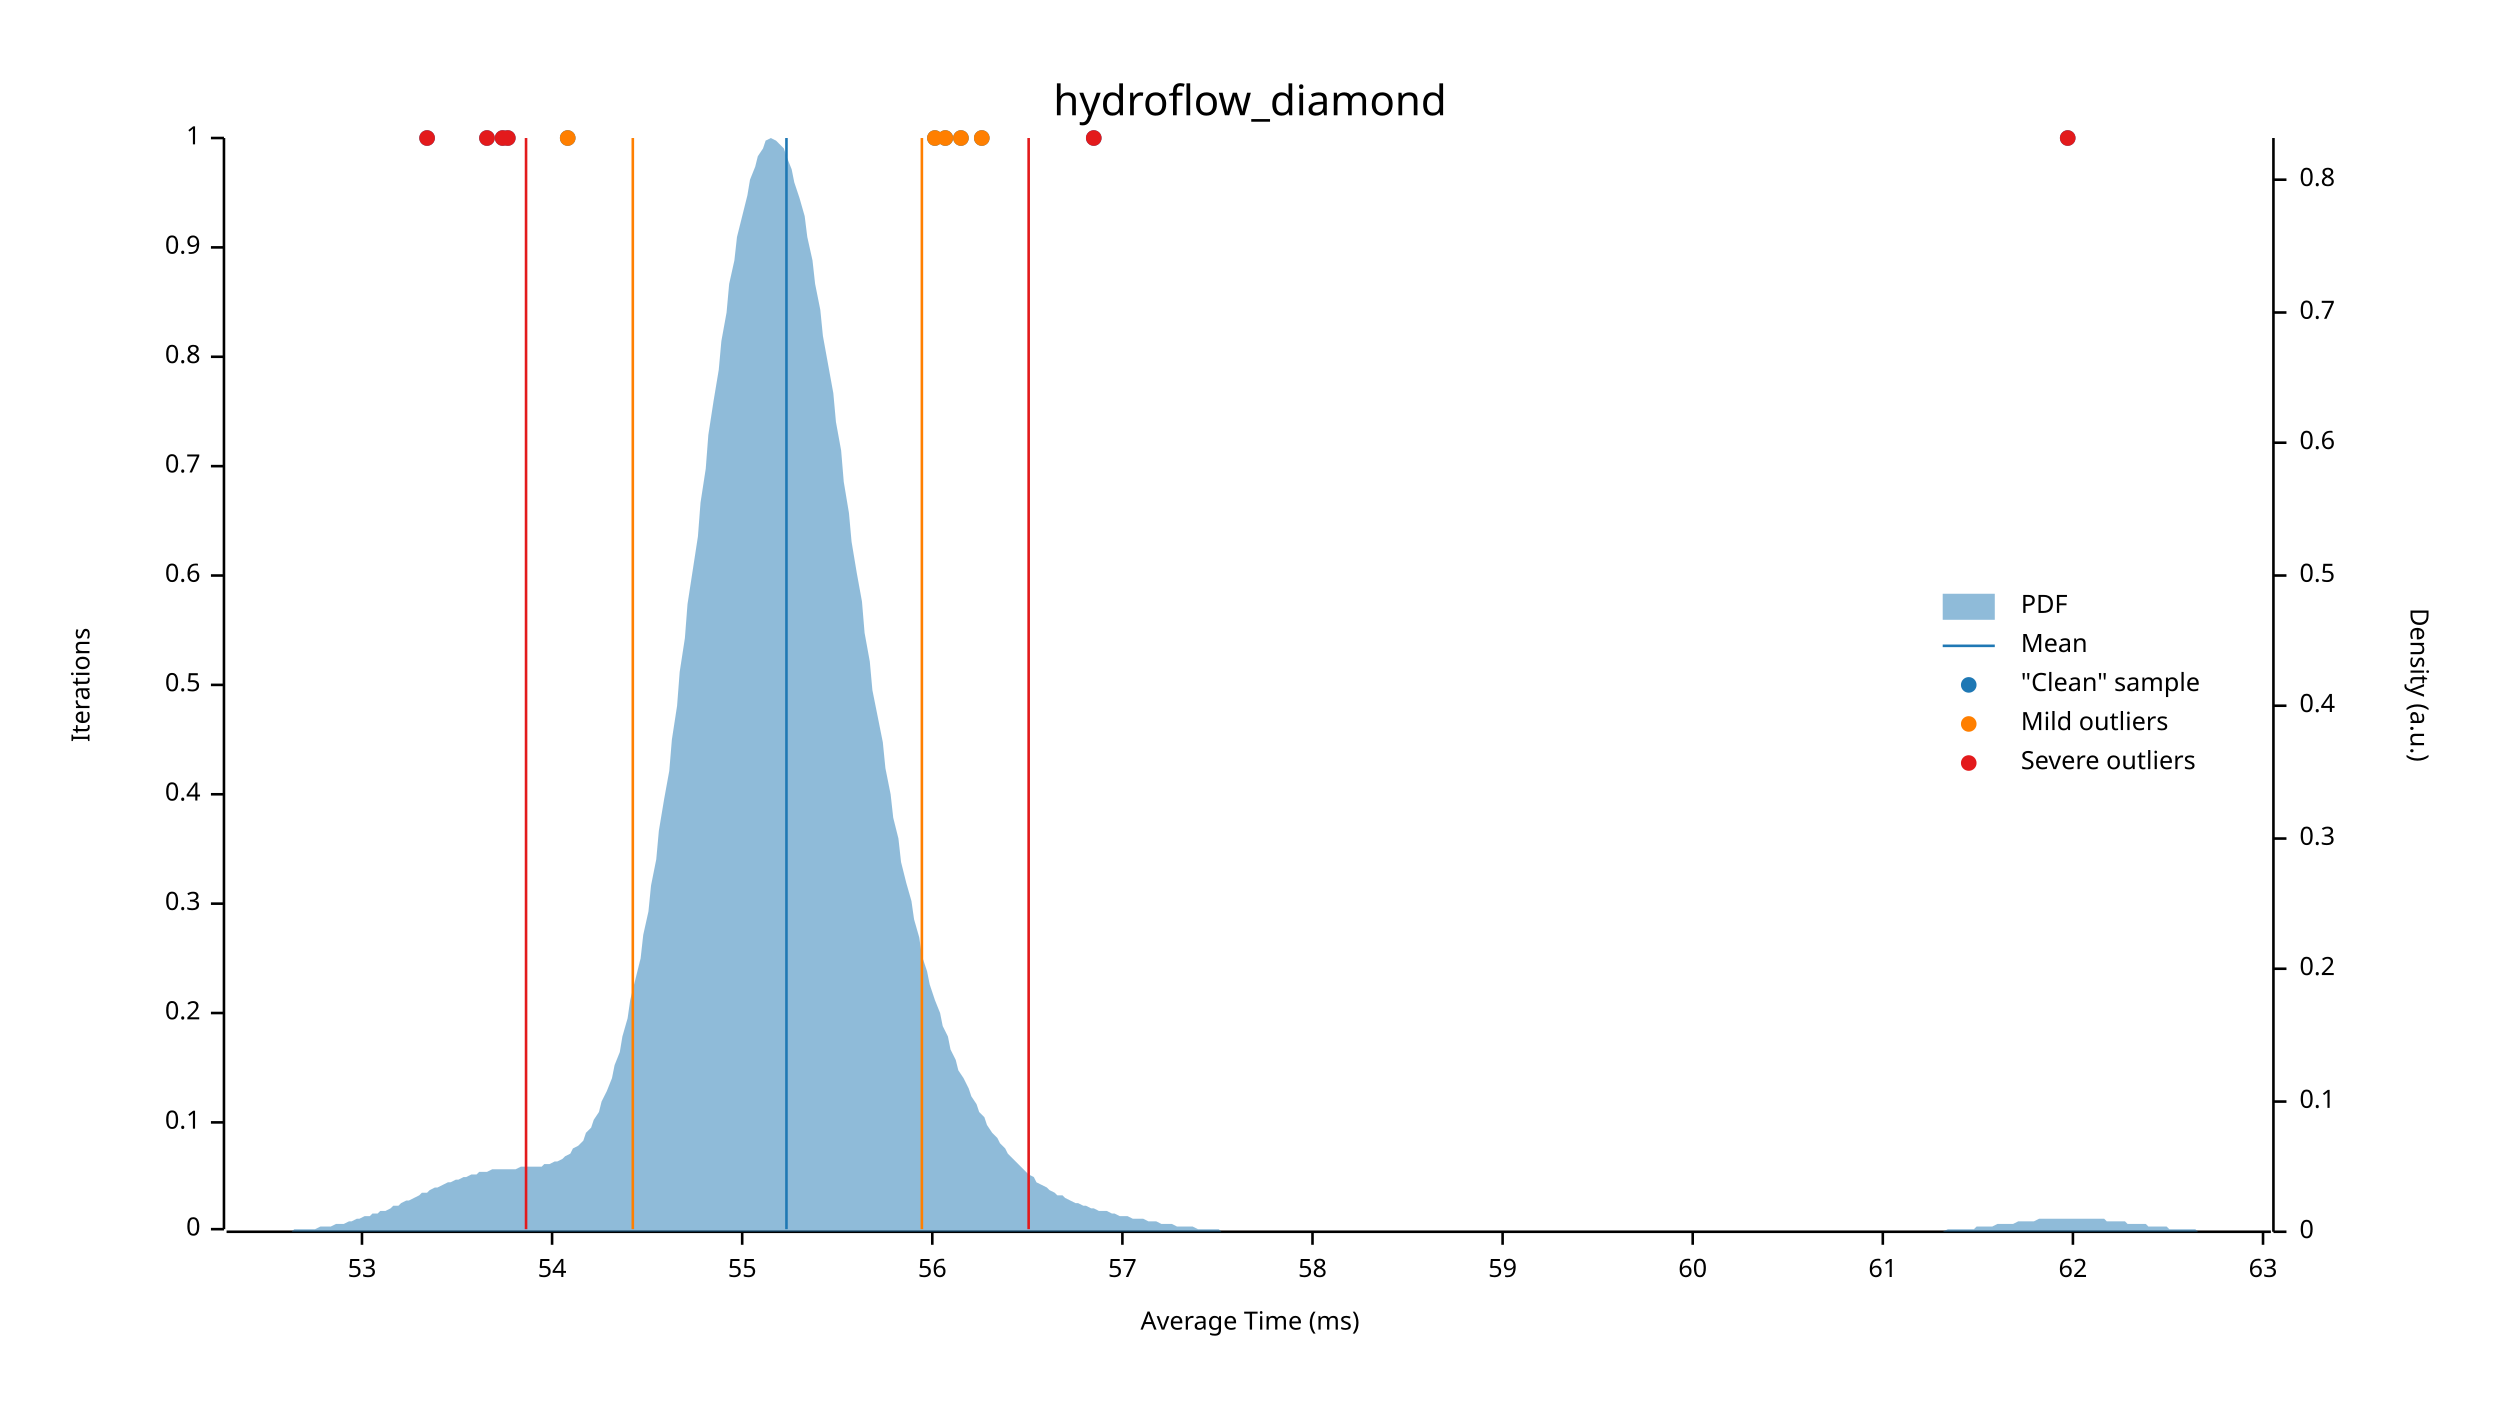
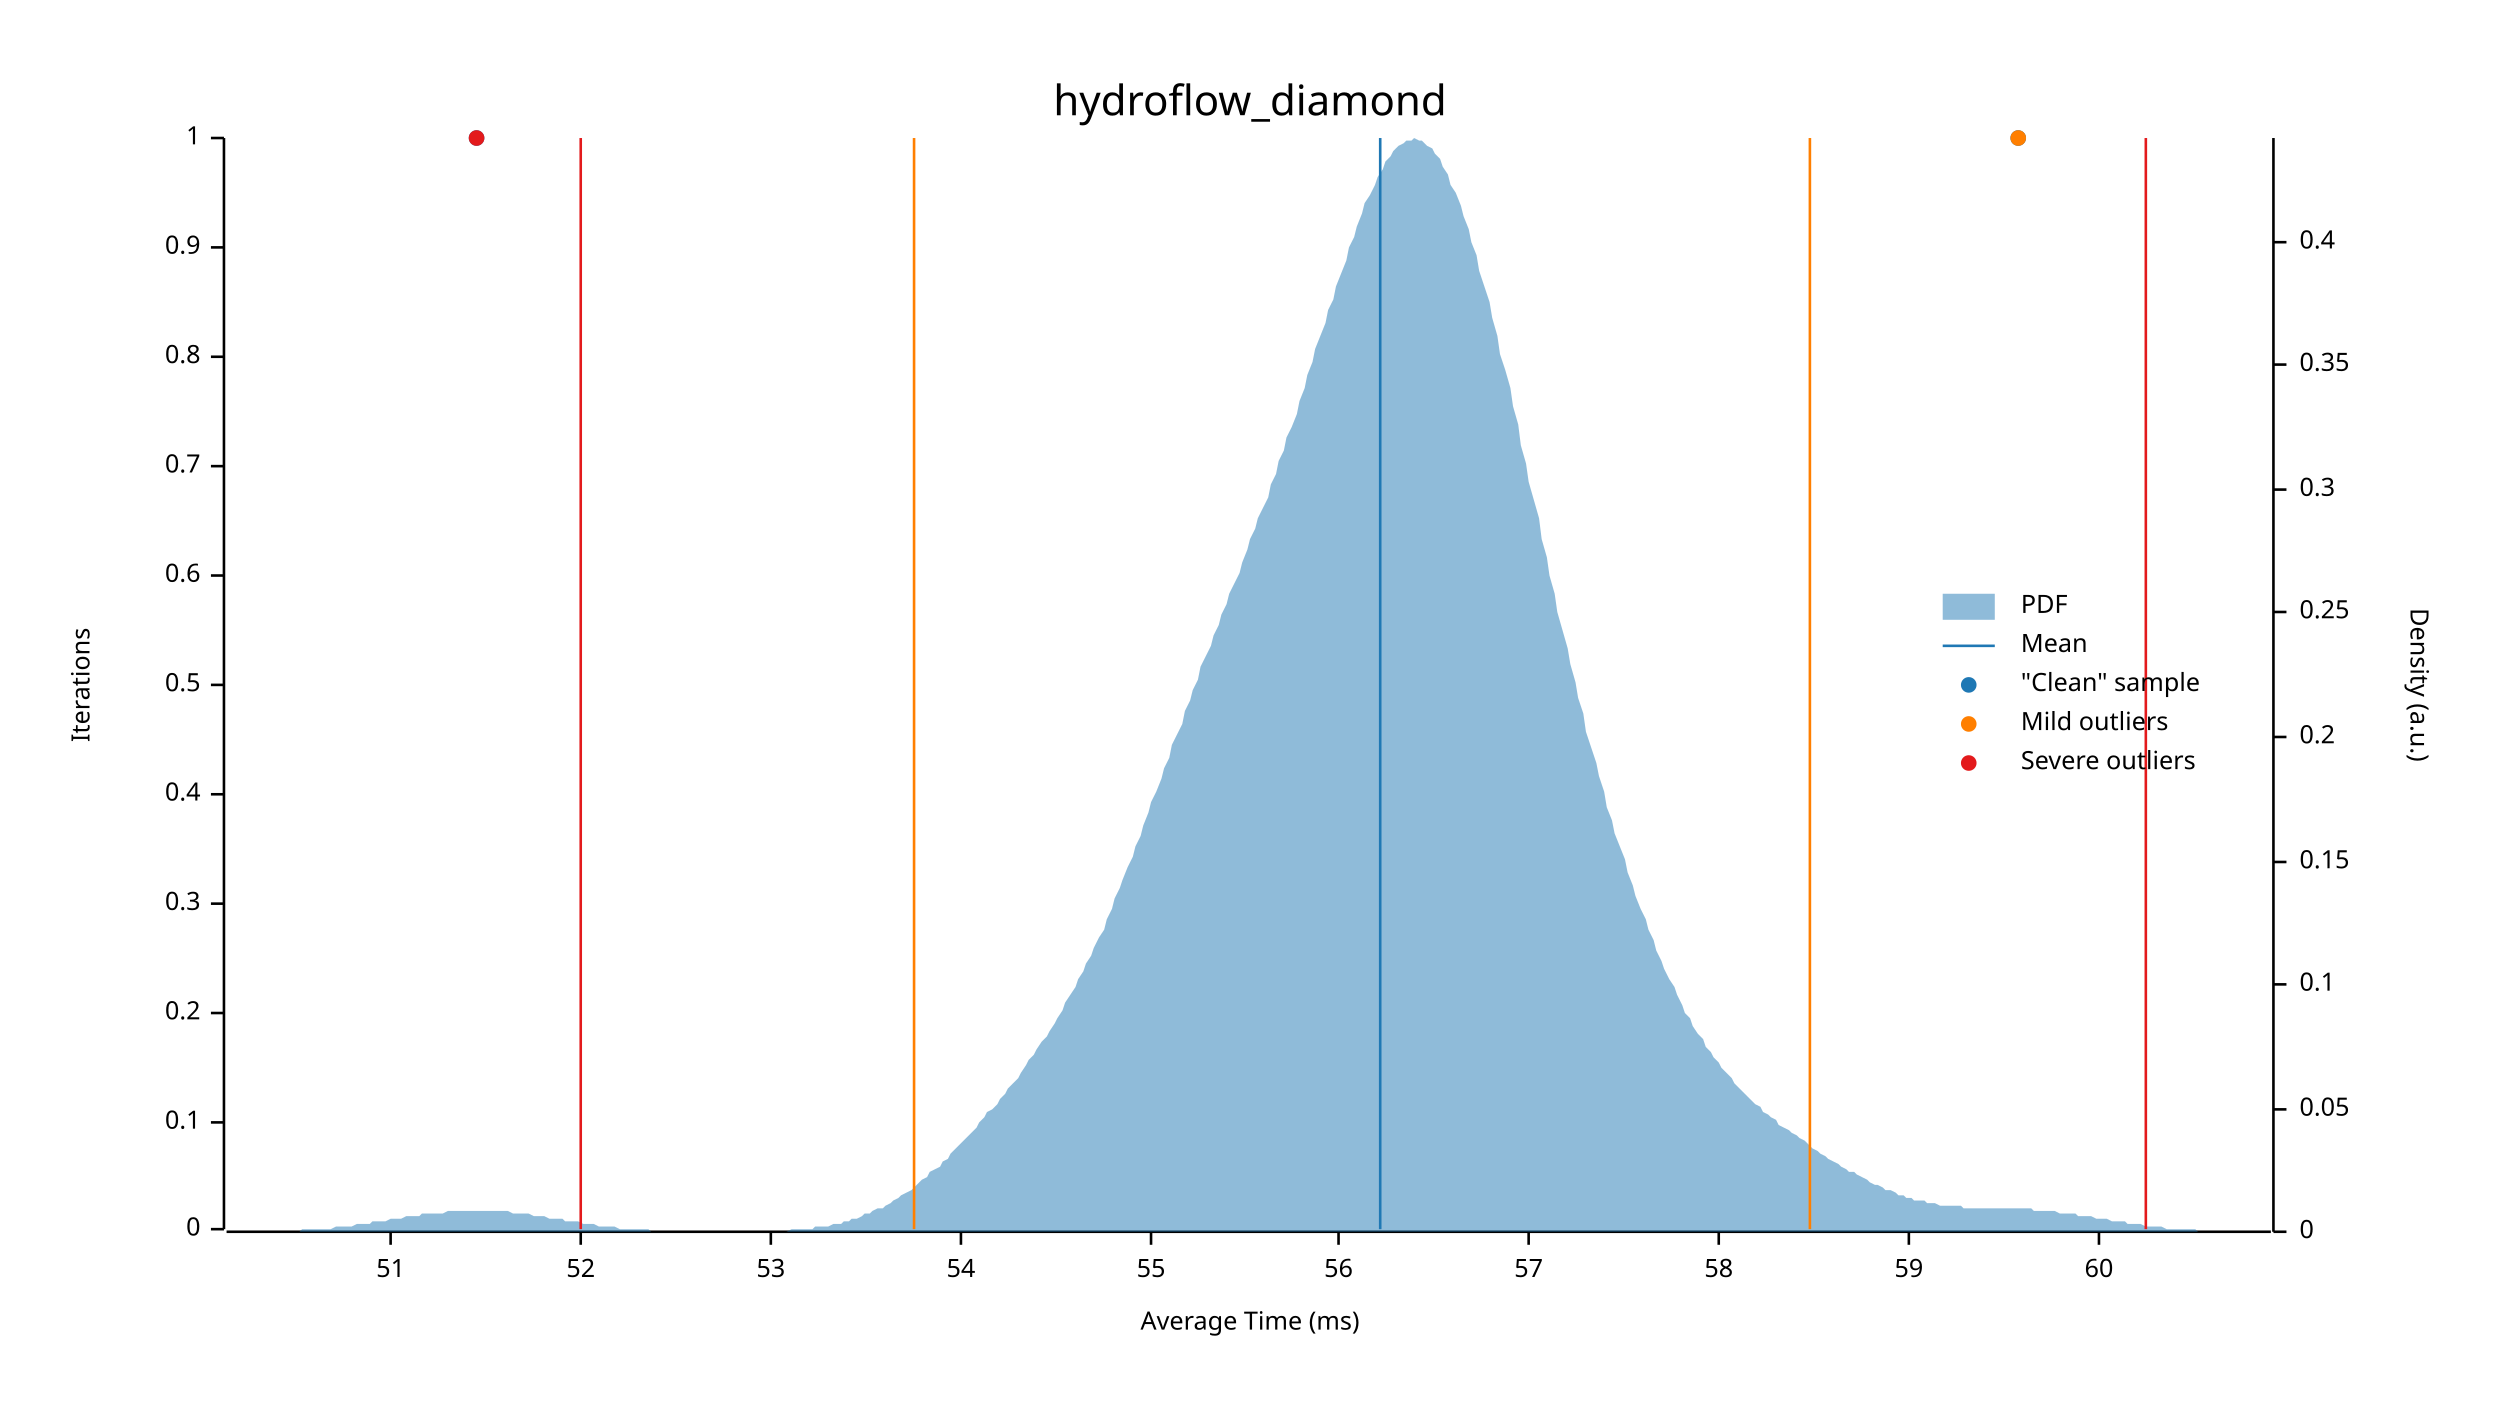
<svg xmlns="http://www.w3.org/2000/svg" width="960" height="540" viewBox="0 0 960 540">
  <text x="480" y="32" dy="0.76em" text-anchor="middle" font-family="sans-serif" font-size="16.129" opacity="1" fill="#000000">
hydroflow_diamond
</text>
  <text x="27" y="263" dy="0.76em" text-anchor="middle" font-family="sans-serif" font-size="9.677" opacity="1" fill="#000000" transform="rotate(270, 27, 263)">
Iterations
</text>
  <text x="480" y="513" dy="-0.5ex" text-anchor="middle" font-family="sans-serif" font-size="9.677" opacity="1" fill="#000000">
Average Time (ms)
</text>
  <polyline fill="none" opacity="1" stroke="#000000" stroke-width="1" points="86,53 86,472 " />
  <text x="77" y="472" dy="0.5ex" text-anchor="end" font-family="sans-serif" font-size="9.677" opacity="1" fill="#000000">
0
</text>
  <polyline fill="none" opacity="1" stroke="#000000" stroke-width="1" points="81,472 86,472 " />
  <text x="77" y="431" dy="0.5ex" text-anchor="end" font-family="sans-serif" font-size="9.677" opacity="1" fill="#000000">
0.1
</text>
  <polyline fill="none" opacity="1" stroke="#000000" stroke-width="1" points="81,431 86,431 " />
  <text x="77" y="389" dy="0.5ex" text-anchor="end" font-family="sans-serif" font-size="9.677" opacity="1" fill="#000000">
0.2
</text>
  <polyline fill="none" opacity="1" stroke="#000000" stroke-width="1" points="81,389 86,389 " />
  <text x="77" y="347" dy="0.5ex" text-anchor="end" font-family="sans-serif" font-size="9.677" opacity="1" fill="#000000">
0.3
</text>
  <polyline fill="none" opacity="1" stroke="#000000" stroke-width="1" points="81,347 86,347 " />
  <text x="77" y="305" dy="0.5ex" text-anchor="end" font-family="sans-serif" font-size="9.677" opacity="1" fill="#000000">
0.4
</text>
  <polyline fill="none" opacity="1" stroke="#000000" stroke-width="1" points="81,305 86,305 " />
  <text x="77" y="263" dy="0.5ex" text-anchor="end" font-family="sans-serif" font-size="9.677" opacity="1" fill="#000000">
0.5
</text>
  <polyline fill="none" opacity="1" stroke="#000000" stroke-width="1" points="81,263 86,263 " />
  <text x="77" y="221" dy="0.5ex" text-anchor="end" font-family="sans-serif" font-size="9.677" opacity="1" fill="#000000">
0.6
</text>
  <polyline fill="none" opacity="1" stroke="#000000" stroke-width="1" points="81,221 86,221 " />
  <text x="77" y="179" dy="0.5ex" text-anchor="end" font-family="sans-serif" font-size="9.677" opacity="1" fill="#000000">
0.7
</text>
  <polyline fill="none" opacity="1" stroke="#000000" stroke-width="1" points="81,179 86,179 " />
  <text x="77" y="137" dy="0.5ex" text-anchor="end" font-family="sans-serif" font-size="9.677" opacity="1" fill="#000000">
0.8
</text>
  <polyline fill="none" opacity="1" stroke="#000000" stroke-width="1" points="81,137 86,137 " />
  <text x="77" y="95" dy="0.5ex" text-anchor="end" font-family="sans-serif" font-size="9.677" opacity="1" fill="#000000">
0.9
</text>
  <polyline fill="none" opacity="1" stroke="#000000" stroke-width="1" points="81,95 86,95 " />
  <text x="77" y="53" dy="0.5ex" text-anchor="end" font-family="sans-serif" font-size="9.677" opacity="1" fill="#000000">
1
</text>
  <polyline fill="none" opacity="1" stroke="#000000" stroke-width="1" points="81,53 86,53 " />
  <polyline fill="none" opacity="1" stroke="#000000" stroke-width="1" points="87,473 872,473 " />
-   <text x="139" y="483" dy="0.76em" text-anchor="middle" font-family="sans-serif" font-size="9.677" opacity="1" fill="#000000">
+   <text x="150" y="483" dy="0.76em" text-anchor="middle" font-family="sans-serif" font-size="9.677" opacity="1" fill="#000000">
+ 51
+ </text>
+   <polyline fill="none" opacity="1" stroke="#000000" stroke-width="1" points="150,473 150,478 " />
+   <text x="223" y="483" dy="0.76em" text-anchor="middle" font-family="sans-serif" font-size="9.677" opacity="1" fill="#000000">
+ 52
+ </text>
+   <polyline fill="none" opacity="1" stroke="#000000" stroke-width="1" points="223,473 223,478 " />
+   <text x="296" y="483" dy="0.76em" text-anchor="middle" font-family="sans-serif" font-size="9.677" opacity="1" fill="#000000">
53
</text>
-   <polyline fill="none" opacity="1" stroke="#000000" stroke-width="1" points="139,473 139,478 " />
-   <text x="212" y="483" dy="0.76em" text-anchor="middle" font-family="sans-serif" font-size="9.677" opacity="1" fill="#000000">
+   <polyline fill="none" opacity="1" stroke="#000000" stroke-width="1" points="296,473 296,478 " />
+   <text x="369" y="483" dy="0.76em" text-anchor="middle" font-family="sans-serif" font-size="9.677" opacity="1" fill="#000000">
54
</text>
-   <polyline fill="none" opacity="1" stroke="#000000" stroke-width="1" points="212,473 212,478 " />
-   <text x="285" y="483" dy="0.76em" text-anchor="middle" font-family="sans-serif" font-size="9.677" opacity="1" fill="#000000">
+   <polyline fill="none" opacity="1" stroke="#000000" stroke-width="1" points="369,473 369,478 " />
+   <text x="442" y="483" dy="0.76em" text-anchor="middle" font-family="sans-serif" font-size="9.677" opacity="1" fill="#000000">
55
</text>
-   <polyline fill="none" opacity="1" stroke="#000000" stroke-width="1" points="285,473 285,478 " />
-   <text x="358" y="483" dy="0.76em" text-anchor="middle" font-family="sans-serif" font-size="9.677" opacity="1" fill="#000000">
+   <polyline fill="none" opacity="1" stroke="#000000" stroke-width="1" points="442,473 442,478 " />
+   <text x="514" y="483" dy="0.76em" text-anchor="middle" font-family="sans-serif" font-size="9.677" opacity="1" fill="#000000">
56
</text>
-   <polyline fill="none" opacity="1" stroke="#000000" stroke-width="1" points="358,473 358,478 " />
-   <text x="431" y="483" dy="0.76em" text-anchor="middle" font-family="sans-serif" font-size="9.677" opacity="1" fill="#000000">
+   <polyline fill="none" opacity="1" stroke="#000000" stroke-width="1" points="514,473 514,478 " />
+   <text x="587" y="483" dy="0.76em" text-anchor="middle" font-family="sans-serif" font-size="9.677" opacity="1" fill="#000000">
57
</text>
-   <polyline fill="none" opacity="1" stroke="#000000" stroke-width="1" points="431,473 431,478 " />
-   <text x="504" y="483" dy="0.76em" text-anchor="middle" font-family="sans-serif" font-size="9.677" opacity="1" fill="#000000">
+   <polyline fill="none" opacity="1" stroke="#000000" stroke-width="1" points="587,473 587,478 " />
+   <text x="660" y="483" dy="0.76em" text-anchor="middle" font-family="sans-serif" font-size="9.677" opacity="1" fill="#000000">
58
</text>
-   <polyline fill="none" opacity="1" stroke="#000000" stroke-width="1" points="504,473 504,478 " />
-   <text x="577" y="483" dy="0.76em" text-anchor="middle" font-family="sans-serif" font-size="9.677" opacity="1" fill="#000000">
+   <polyline fill="none" opacity="1" stroke="#000000" stroke-width="1" points="660,473 660,478 " />
+   <text x="733" y="483" dy="0.76em" text-anchor="middle" font-family="sans-serif" font-size="9.677" opacity="1" fill="#000000">
59
</text>
-   <polyline fill="none" opacity="1" stroke="#000000" stroke-width="1" points="577,473 577,478 " />
-   <text x="650" y="483" dy="0.76em" text-anchor="middle" font-family="sans-serif" font-size="9.677" opacity="1" fill="#000000">
+   <polyline fill="none" opacity="1" stroke="#000000" stroke-width="1" points="733,473 733,478 " />
+   <text x="806" y="483" dy="0.76em" text-anchor="middle" font-family="sans-serif" font-size="9.677" opacity="1" fill="#000000">
60
</text>
-   <polyline fill="none" opacity="1" stroke="#000000" stroke-width="1" points="650,473 650,478 " />
-   <text x="723" y="483" dy="0.76em" text-anchor="middle" font-family="sans-serif" font-size="9.677" opacity="1" fill="#000000">
- 61
- </text>
-   <polyline fill="none" opacity="1" stroke="#000000" stroke-width="1" points="723,473 723,478 " />
-   <text x="796" y="483" dy="0.76em" text-anchor="middle" font-family="sans-serif" font-size="9.677" opacity="1" fill="#000000">
- 62
- </text>
-   <polyline fill="none" opacity="1" stroke="#000000" stroke-width="1" points="796,473 796,478 " />
-   <text x="869" y="483" dy="0.76em" text-anchor="middle" font-family="sans-serif" font-size="9.677" opacity="1" fill="#000000">
- 63
- </text>
-   <polyline fill="none" opacity="1" stroke="#000000" stroke-width="1" points="869,473 869,478 " />
+   <polyline fill="none" opacity="1" stroke="#000000" stroke-width="1" points="806,473 806,478 " />
  <text x="933" y="263" dy="0.76em" text-anchor="middle" font-family="sans-serif" font-size="9.677" opacity="1" fill="#000000" transform="rotate(90, 933, 263)">
Density (a.u.)
</text>
  <polyline fill="none" opacity="1" stroke="#000000" stroke-width="1" points="873,53 873,473 " />
  <text x="883" y="473" dy="0.5ex" text-anchor="start" font-family="sans-serif" font-size="9.677" opacity="1" fill="#000000">
0
</text>
  <polyline fill="none" opacity="1" stroke="#000000" stroke-width="1" points="873,473 878,473 " />
-   <text x="883" y="423" dy="0.5ex" text-anchor="start" font-family="sans-serif" font-size="9.677" opacity="1" fill="#000000">
+   <text x="883" y="426" dy="0.5ex" text-anchor="start" font-family="sans-serif" font-size="9.677" opacity="1" fill="#000000">
+ 0.05
+ </text>
+   <polyline fill="none" opacity="1" stroke="#000000" stroke-width="1" points="873,426 878,426 " />
+   <text x="883" y="378" dy="0.5ex" text-anchor="start" font-family="sans-serif" font-size="9.677" opacity="1" fill="#000000">
0.1
</text>
-   <polyline fill="none" opacity="1" stroke="#000000" stroke-width="1" points="873,423 878,423 " />
-   <text x="883" y="372" dy="0.5ex" text-anchor="start" font-family="sans-serif" font-size="9.677" opacity="1" fill="#000000">
+   <polyline fill="none" opacity="1" stroke="#000000" stroke-width="1" points="873,378 878,378 " />
+   <text x="883" y="331" dy="0.5ex" text-anchor="start" font-family="sans-serif" font-size="9.677" opacity="1" fill="#000000">
+ 0.15
+ </text>
+   <polyline fill="none" opacity="1" stroke="#000000" stroke-width="1" points="873,331 878,331 " />
+   <text x="883" y="283" dy="0.5ex" text-anchor="start" font-family="sans-serif" font-size="9.677" opacity="1" fill="#000000">
0.2
</text>
-   <polyline fill="none" opacity="1" stroke="#000000" stroke-width="1" points="873,372 878,372 " />
-   <text x="883" y="322" dy="0.5ex" text-anchor="start" font-family="sans-serif" font-size="9.677" opacity="1" fill="#000000">
+   <polyline fill="none" opacity="1" stroke="#000000" stroke-width="1" points="873,283 878,283 " />
+   <text x="883" y="235" dy="0.5ex" text-anchor="start" font-family="sans-serif" font-size="9.677" opacity="1" fill="#000000">
+ 0.25
+ </text>
+   <polyline fill="none" opacity="1" stroke="#000000" stroke-width="1" points="873,235 878,235 " />
+   <text x="883" y="188" dy="0.5ex" text-anchor="start" font-family="sans-serif" font-size="9.677" opacity="1" fill="#000000">
0.3
</text>
-   <polyline fill="none" opacity="1" stroke="#000000" stroke-width="1" points="873,322 878,322 " />
-   <text x="883" y="271" dy="0.5ex" text-anchor="start" font-family="sans-serif" font-size="9.677" opacity="1" fill="#000000">
+   <polyline fill="none" opacity="1" stroke="#000000" stroke-width="1" points="873,188 878,188 " />
+   <text x="883" y="140" dy="0.5ex" text-anchor="start" font-family="sans-serif" font-size="9.677" opacity="1" fill="#000000">
+ 0.35
+ </text>
+   <polyline fill="none" opacity="1" stroke="#000000" stroke-width="1" points="873,140 878,140 " />
+   <text x="883" y="93" dy="0.5ex" text-anchor="start" font-family="sans-serif" font-size="9.677" opacity="1" fill="#000000">
0.4
</text>
-   <polyline fill="none" opacity="1" stroke="#000000" stroke-width="1" points="873,271 878,271 " />
-   <text x="883" y="221" dy="0.5ex" text-anchor="start" font-family="sans-serif" font-size="9.677" opacity="1" fill="#000000">
- 0.5
- </text>
-   <polyline fill="none" opacity="1" stroke="#000000" stroke-width="1" points="873,221 878,221 " />
-   <text x="883" y="170" dy="0.5ex" text-anchor="start" font-family="sans-serif" font-size="9.677" opacity="1" fill="#000000">
- 0.6
- </text>
-   <polyline fill="none" opacity="1" stroke="#000000" stroke-width="1" points="873,170 878,170 " />
-   <text x="883" y="120" dy="0.5ex" text-anchor="start" font-family="sans-serif" font-size="9.677" opacity="1" fill="#000000">
- 0.7
- </text>
-   <polyline fill="none" opacity="1" stroke="#000000" stroke-width="1" points="873,120 878,120 " />
-   <text x="883" y="69" dy="0.5ex" text-anchor="start" font-family="sans-serif" font-size="9.677" opacity="1" fill="#000000">
- 0.8
- </text>
-   <polyline fill="none" opacity="1" stroke="#000000" stroke-width="1" points="873,69 878,69 " />
-   <polygon opacity="0.5" fill="#1F78B4" points="87,473 88,473 90,473 91,473 93,473 94,473 96,473 98,473 99,473 101,473 102,473 104,473 105,473 107,473 109,473 110,473 112,473 113,472 115,472 116,472 118,472 120,472 121,472 123,471 124,471 126,471 127,471 129,470 131,470 132,470 134,469 135,469 137,468 138,468 140,467 142,467 143,466 145,466 146,465 148,465 150,464 151,463 153,463 154,462 156,461 157,461 159,460 161,459 162,458 164,458 165,457 167,456 168,456 170,455 172,454 173,454 175,453 176,453 178,452 179,452 181,451 183,451 184,450 186,450 187,450 189,449 190,449 192,449 194,449 195,449 197,449 198,449 200,448 201,448 203,448 205,448 206,448 208,448 209,447 211,447 213,446 214,446 216,445 217,444 219,443 220,441 222,440 224,438 225,435 227,433 228,430 230,427 231,423 233,419 235,414 236,409 238,404 239,398 241,391 242,384 244,376 246,368 247,359 249,350 250,340 252,330 253,319 255,307 257,296 258,284 260,271 261,258 263,245 264,232 266,219 268,206 269,193 271,180 272,167 274,154 276,142 277,131 279,120 280,109 282,100 283,91 285,83 287,75 288,69 290,64 291,60 293,57 294,54 296,53 298,54 299,55 301,57 302,60 304,65 305,70 307,76 309,83 310,91 312,100 313,109 315,119 316,129 318,140 320,151 321,162 323,173 324,185 326,197 327,208 329,220 331,231 332,243 334,254 335,265 337,275 339,285 340,295 342,305 343,314 345,322 346,331 348,339 350,346 351,353 353,360 354,367 356,373 357,378 359,384 361,389 362,394 364,398 365,403 367,407 368,411 370,414 372,418 373,421 375,424 376,427 378,429 379,432 381,435 383,437 384,439 386,441 387,443 389,445 391,447 392,448 394,450 395,451 397,452 398,454 400,455 402,456 403,457 405,458 406,459 408,459 409,460 411,461 413,462 414,462 416,463 417,463 419,464 420,464 422,465 424,465 425,465 427,466 428,466 430,467 431,467 433,467 435,468 436,468 438,468 439,468 441,469 442,469 444,469 446,470 447,470 449,470 450,470 452,471 454,471 455,471 457,471 458,471 460,472 461,472 463,472 465,472 466,472 468,472 469,473 471,473 472,473 474,473 476,473 477,473 479,473 480,473 482,473 483,473 485,473 487,473 488,473 490,473 491,473 493,473 494,473 496,473 498,473 499,473 501,473 502,473 504,473 505,473 507,473 509,473 510,473 512,473 513,473 515,473 517,473 518,473 520,473 521,473 523,473 524,473 526,473 528,473 529,473 531,473 532,473 534,473 535,473 537,473 539,473 540,473 542,473 543,473 545,473 546,473 548,473 550,473 551,473 553,473 554,473 556,473 557,473 559,473 561,473 562,473 564,473 565,473 567,473 568,473 570,473 572,473 573,473 575,473 576,473 578,473 580,473 581,473 583,473 584,473 586,473 587,473 589,473 591,473 592,473 594,473 595,473 597,473 598,473 600,473 602,473 603,473 605,473 606,473 608,473 609,473 611,473 613,473 614,473 616,473 617,473 619,473 620,473 622,473 624,473 625,473 627,473 628,473 630,473 632,473 633,473 635,473 636,473 638,473 639,473 641,473 643,473 644,473 646,473 647,473 649,473 650,473 652,473 654,473 655,473 657,473 658,473 660,473 661,473 663,473 665,473 666,473 668,473 669,473 671,473 672,473 674,473 676,473 677,473 679,473 680,473 682,473 683,473 685,473 687,473 688,473 690,473 691,473 693,473 695,473 696,473 698,473 699,473 701,473 702,473 704,473 706,473 707,473 709,473 710,473 712,473 713,473 715,473 717,473 718,473 720,473 721,473 723,473 724,473 726,473 728,473 729,473 731,473 732,473 734,473 735,473 737,473 739,473 740,473 742,473 743,473 745,473 746,473 748,472 750,472 751,472 753,472 754,472 756,472 758,472 759,471 761,471 762,471 764,471 765,471 767,470 769,470 770,470 772,470 773,470 775,469 776,469 778,469 780,469 781,469 783,468 784,468 786,468 787,468 789,468 791,468 792,468 794,468 795,468 797,468 798,468 800,468 802,468 803,468 805,468 806,468 808,468 809,469 811,469 813,469 814,469 816,469 817,470 819,470 821,470 822,470 824,470 825,471 827,471 828,471 830,471 832,471 833,472 835,472 836,472 838,472 839,472 841,472 843,472 844,473 846,473 847,473 849,473 850,473 852,473 854,473 855,473 857,473 858,473 860,473 861,473 863,473 865,473 866,473 868,473 869,473 871,473 873,473 873,473 87,473 " />
-   <polyline fill="none" opacity="1" stroke="#1F78B4" stroke-width="1" points="302,472 302,53 " />
-   <polyline fill="none" opacity="1" stroke="#FF7F00" stroke-width="1" points="243,472 243,53 " />
-   <polyline fill="none" opacity="1" stroke="#FF7F00" stroke-width="1" points="354,472 354,53 " />
-   <polyline fill="none" opacity="1" stroke="#E31A1C" stroke-width="1" points="202,472 202,53 " />
-   <polyline fill="none" opacity="1" stroke="#E31A1C" stroke-width="1" points="395,472 395,53 " />
-   <circle cx="218" cy="53" r="3" opacity="1" fill="#1F78B4" stroke="none" stroke-width="1" />
-   <circle cx="363" cy="53" r="3" opacity="1" fill="#1F78B4" stroke="none" stroke-width="1" />
-   <circle cx="377" cy="53" r="3" opacity="1" fill="#1F78B4" stroke="none" stroke-width="1" />
-   <circle cx="195" cy="53" r="3" opacity="1" fill="#1F78B4" stroke="none" stroke-width="1" />
-   <circle cx="187" cy="53" r="3" opacity="1" fill="#1F78B4" stroke="none" stroke-width="1" />
-   <circle cx="794" cy="53" r="3" opacity="1" fill="#1F78B4" stroke="none" stroke-width="1" />
-   <circle cx="369" cy="53" r="3" opacity="1" fill="#1F78B4" stroke="none" stroke-width="1" />
-   <circle cx="359" cy="53" r="3" opacity="1" fill="#1F78B4" stroke="none" stroke-width="1" />
-   <circle cx="420" cy="53" r="3" opacity="1" fill="#1F78B4" stroke="none" stroke-width="1" />
-   <circle cx="193" cy="53" r="3" opacity="1" fill="#1F78B4" stroke="none" stroke-width="1" />
-   <circle cx="164" cy="53" r="3" opacity="1" fill="#1F78B4" stroke="none" stroke-width="1" />
-   <circle cx="218" cy="53" r="3" opacity="1" fill="#FF7F00" stroke="none" stroke-width="1" />
-   <circle cx="363" cy="53" r="3" opacity="1" fill="#FF7F00" stroke="none" stroke-width="1" />
-   <circle cx="377" cy="53" r="3" opacity="1" fill="#FF7F00" stroke="none" stroke-width="1" />
-   <circle cx="369" cy="53" r="3" opacity="1" fill="#FF7F00" stroke="none" stroke-width="1" />
-   <circle cx="359" cy="53" r="3" opacity="1" fill="#FF7F00" stroke="none" stroke-width="1" />
-   <circle cx="195" cy="53" r="3" opacity="1" fill="#E31A1C" stroke="none" stroke-width="1" />
-   <circle cx="187" cy="53" r="3" opacity="1" fill="#E31A1C" stroke="none" stroke-width="1" />
-   <circle cx="794" cy="53" r="3" opacity="1" fill="#E31A1C" stroke="none" stroke-width="1" />
-   <circle cx="420" cy="53" r="3" opacity="1" fill="#E31A1C" stroke="none" stroke-width="1" />
-   <circle cx="193" cy="53" r="3" opacity="1" fill="#E31A1C" stroke="none" stroke-width="1" />
-   <circle cx="164" cy="53" r="3" opacity="1" fill="#E31A1C" stroke="none" stroke-width="1" />
+   <polyline fill="none" opacity="1" stroke="#000000" stroke-width="1" points="873,93 878,93 " />
+   <polygon opacity="0.5" fill="#1F78B4" points="87,473 88,473 90,473 91,473 93,473 94,473 96,473 98,473 99,473 101,473 102,473 104,473 105,473 107,473 109,473 110,473 112,473 113,473 115,473 116,472 118,472 120,472 121,472 123,472 124,472 126,472 127,472 129,471 131,471 132,471 134,471 135,471 137,470 138,470 140,470 142,470 143,469 145,469 146,469 148,469 150,468 151,468 153,468 154,468 156,467 157,467 159,467 161,467 162,466 164,466 165,466 167,466 168,466 170,466 172,465 173,465 175,465 176,465 178,465 179,465 181,465 183,465 184,465 186,465 187,465 189,465 190,465 192,465 194,465 195,465 197,466 198,466 200,466 201,466 203,466 205,467 206,467 208,467 209,467 211,468 213,468 214,468 216,468 217,469 219,469 220,469 222,469 224,470 225,470 227,470 228,470 230,471 231,471 233,471 235,471 236,471 238,472 239,472 241,472 242,472 244,472 246,472 247,472 249,472 250,473 252,473 253,473 255,473 257,473 258,473 260,473 261,473 263,473 264,473 266,473 268,473 269,473 271,473 272,473 274,473 276,473 277,473 279,473 280,473 282,473 283,473 285,473 287,473 288,473 290,473 291,473 293,473 294,473 296,473 298,473 299,473 301,473 302,473 304,472 305,472 307,472 309,472 310,472 312,472 313,471 315,471 316,471 318,471 320,470 321,470 323,470 324,469 326,469 327,468 329,468 331,467 332,466 334,466 335,465 337,464 339,464 340,463 342,462 343,461 345,460 346,459 348,458 350,457 351,456 353,454 354,453 356,452 357,450 359,449 361,448 362,446 364,445 365,443 367,441 368,440 370,438 372,436 373,435 375,433 376,431 378,429 379,427 381,426 383,424 384,422 386,420 387,418 389,416 391,414 392,412 394,409 395,407 397,405 398,403 400,400 402,398 403,396 405,393 406,391 408,388 409,385 411,382 413,379 414,376 416,373 417,370 419,367 420,364 422,360 424,357 425,353 427,349 428,345 430,341 431,338 433,333 435,329 436,325 438,321 439,317 441,312 442,308 444,304 446,299 447,295 449,291 450,286 452,282 454,278 455,273 457,269 458,265 460,261 461,256 463,252 465,248 466,244 468,240 469,236 471,232 472,228 474,224 476,220 477,216 479,211 480,207 482,203 483,199 485,195 487,191 488,186 490,182 491,177 493,173 494,168 496,164 498,159 499,154 501,149 502,144 504,139 505,134 507,129 509,124 510,119 512,115 513,110 515,105 517,100 518,95 520,91 521,87 523,82 524,78 526,75 528,71 529,68 531,65 532,62 534,60 535,58 537,56 539,55 540,54 542,54 543,53 545,54 546,54 548,56 550,57 551,59 553,61 554,64 556,67 557,71 559,74 561,79 562,83 564,88 565,93 567,98 568,104 570,110 572,116 573,122 575,129 576,136 578,142 580,149 581,156 583,163 584,171 586,178 587,185 589,192 591,199 592,207 594,214 595,221 597,228 598,235 600,242 602,249 603,255 605,262 606,268 608,274 609,281 611,287 613,293 614,298 616,304 617,310 619,315 620,320 622,325 624,330 625,335 627,340 628,344 630,349 632,353 633,357 635,361 636,365 638,369 639,372 641,376 643,379 644,382 646,386 647,389 649,391 650,394 652,397 654,399 655,402 657,404 658,406 660,408 661,410 663,412 665,414 666,416 668,418 669,419 671,421 672,422 674,424 676,425 677,427 679,428 680,429 682,430 683,432 685,433 687,434 688,435 690,436 691,437 693,438 695,440 696,441 698,442 699,443 701,444 702,445 704,446 706,447 707,448 709,449 710,450 712,450 713,451 715,452 717,453 718,454 720,455 721,455 723,456 724,457 726,457 728,458 729,459 731,459 732,460 734,460 735,461 737,461 739,461 740,462 742,462 743,462 745,463 746,463 748,463 750,463 751,463 753,463 754,464 756,464 758,464 759,464 761,464 762,464 764,464 765,464 767,464 769,464 770,464 772,464 773,464 775,464 776,464 778,464 780,464 781,465 783,465 784,465 786,465 787,465 789,465 791,466 792,466 794,466 795,466 797,466 798,467 800,467 802,467 803,467 805,468 806,468 808,468 809,468 811,469 813,469 814,469 816,469 817,470 819,470 821,470 822,470 824,471 825,471 827,471 828,471 830,471 832,472 833,472 835,472 836,472 838,472 839,472 841,472 843,472 844,473 846,473 847,473 849,473 850,473 852,473 854,473 855,473 857,473 858,473 860,473 861,473 863,473 865,473 866,473 868,473 869,473 871,473 873,473 873,473 87,473 " />
+   <polyline fill="none" opacity="1" stroke="#1F78B4" stroke-width="1" points="530,472 530,53 " />
+   <polyline fill="none" opacity="1" stroke="#FF7F00" stroke-width="1" points="351,472 351,53 " />
+   <polyline fill="none" opacity="1" stroke="#FF7F00" stroke-width="1" points="695,472 695,53 " />
+   <polyline fill="none" opacity="1" stroke="#E31A1C" stroke-width="1" points="223,472 223,53 " />
+   <polyline fill="none" opacity="1" stroke="#E31A1C" stroke-width="1" points="824,472 824,53 " />
+   <circle cx="775" cy="53" r="3" opacity="1" fill="#1F78B4" stroke="none" stroke-width="1" />
+   <circle cx="183" cy="53" r="3" opacity="1" fill="#1F78B4" stroke="none" stroke-width="1" />
+   <circle cx="775" cy="53" r="3" opacity="1" fill="#FF7F00" stroke="none" stroke-width="1" />
+   <circle cx="183" cy="53" r="3" opacity="1" fill="#E31A1C" stroke="none" stroke-width="1" />
  <text x="776" y="228" dy="0.76em" text-anchor="start" font-family="sans-serif" font-size="9.677" opacity="1" fill="#000000">
PDF
</text>
  <text x="776" y="243" dy="0.76em" text-anchor="start" font-family="sans-serif" font-size="9.677" opacity="1" fill="#000000">
Mean
</text>
  <text x="776" y="258" dy="0.76em" text-anchor="start" font-family="sans-serif" font-size="9.677" opacity="1" fill="#000000">
"Clean" sample
</text>
  <text x="776" y="273" dy="0.76em" text-anchor="start" font-family="sans-serif" font-size="9.677" opacity="1" fill="#000000">
Mild outliers
</text>
  <text x="776" y="288" dy="0.76em" text-anchor="start" font-family="sans-serif" font-size="9.677" opacity="1" fill="#000000">
Severe outliers
</text>
  <rect x="746" y="228" width="20" height="10" opacity="0.5" fill="#1F78B4" stroke="none" />
  <polyline fill="none" opacity="1" stroke="#1F78B4" stroke-width="1" points="746,248 766,248 " />
  <circle cx="756" cy="263" r="3" opacity="1" fill="#1F78B4" stroke="none" stroke-width="1" />
  <circle cx="756" cy="278" r="3" opacity="1" fill="#FF7F00" stroke="none" stroke-width="1" />
  <circle cx="756" cy="293" r="3" opacity="1" fill="#E31A1C" stroke="none" stroke-width="1" />
</svg>
